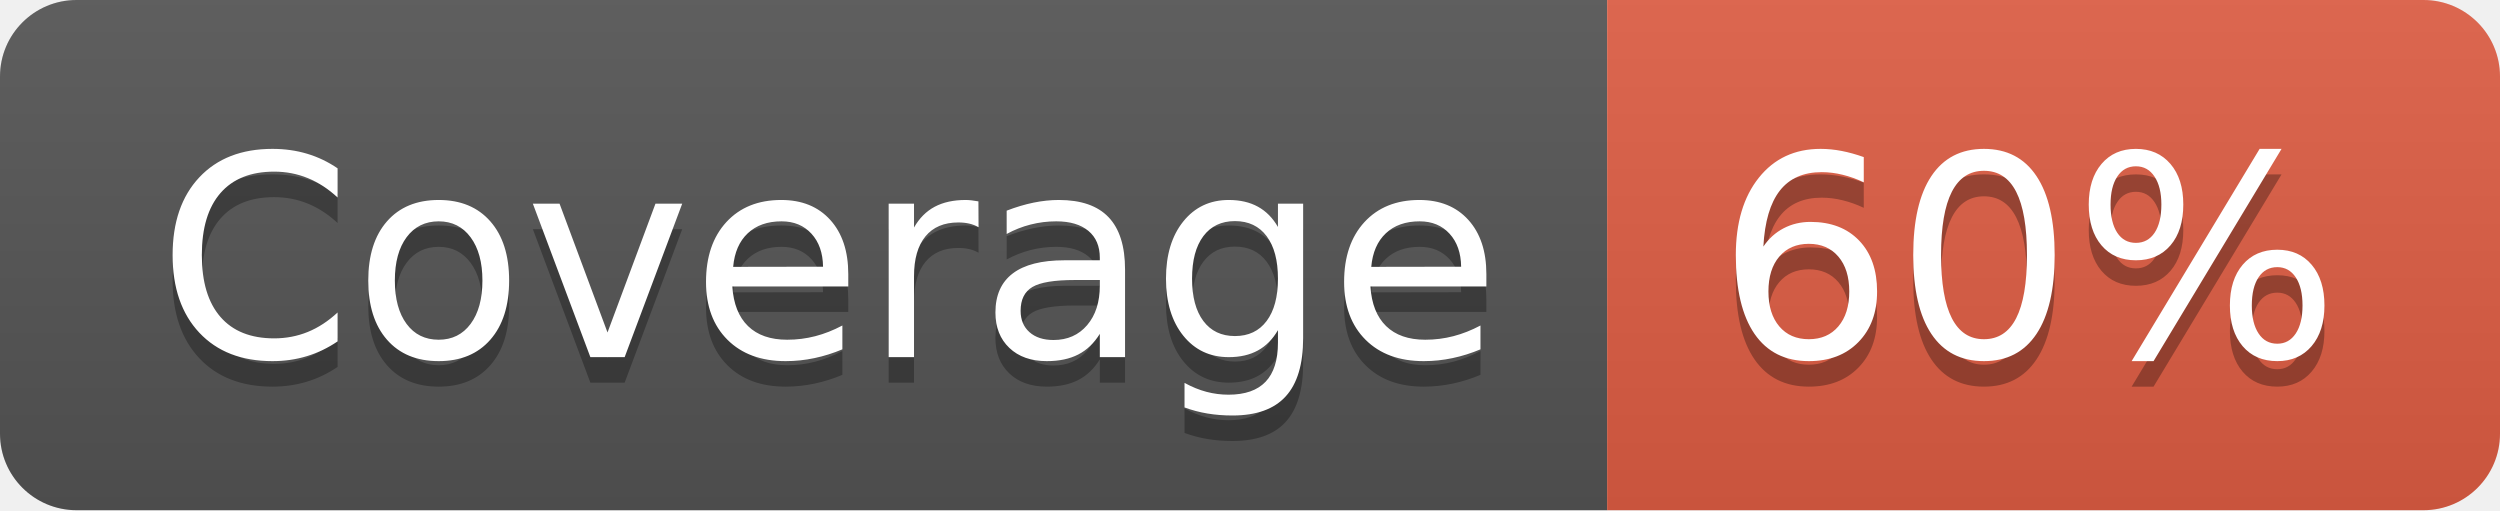
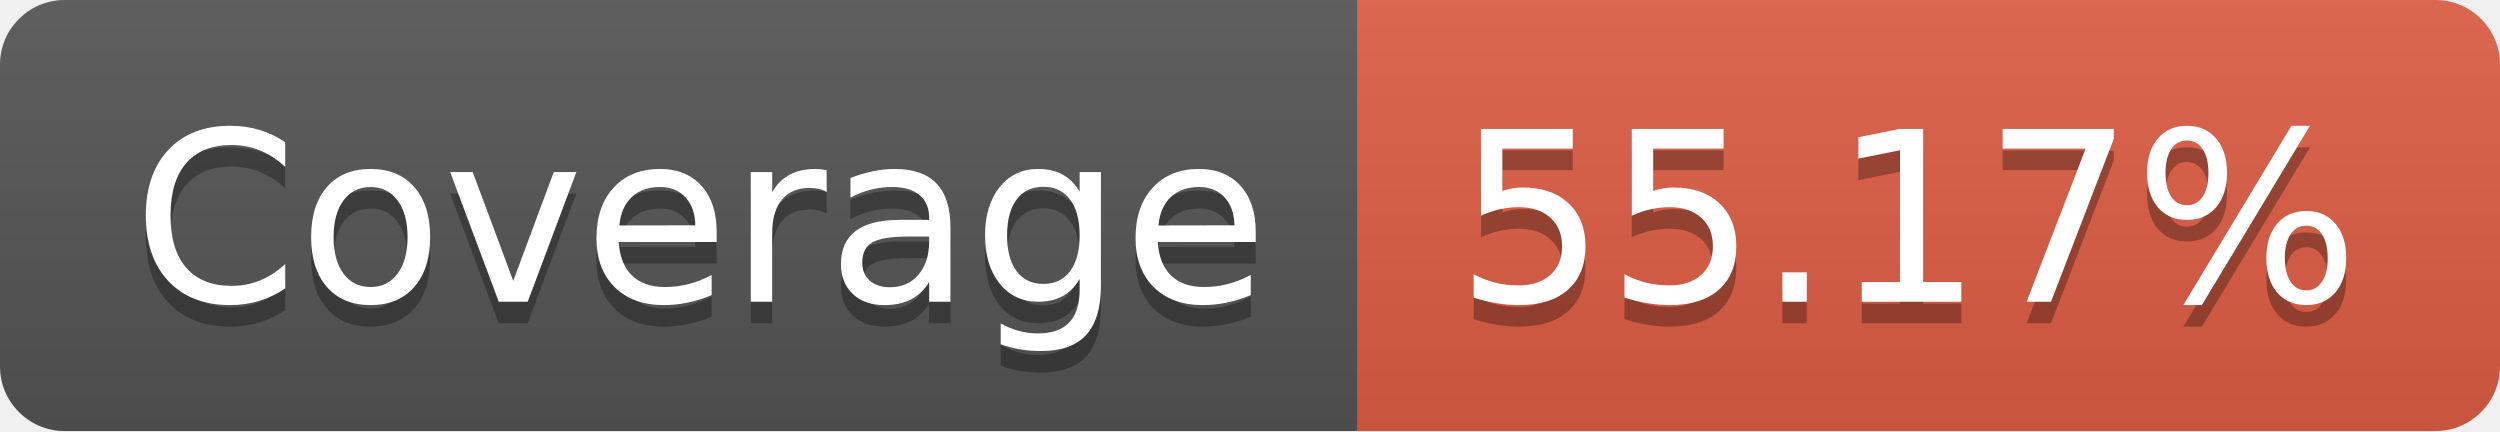
- <svg xmlns="http://www.w3.org/2000/svg" width="98" height="20" role="img" aria-label="Coverage: 60%">
+ <svg xmlns="http://www.w3.org/2000/svg" width="116" height="20" role="img" aria-label="Coverage: 55.17%">
  <linearGradient id="s" x2="0" y2="100%">
    <stop offset="0" stop-color="#bbb" stop-opacity=".1" />
    <stop offset="1" stop-opacity=".1" />
  </linearGradient>
  <clipPath id="r">
-     <rect width="98" height="20" rx="3" fill="#fff" />
+     <rect width="116" height="20" rx="3" fill="#fff" />
  </clipPath>
  <g clip-path="url(#r)">
    <rect width="63" height="20" fill="#555" />
-     <rect x="63" width="35" height="20" fill="#e05d44" />
-     <rect width="98" height="20" fill="url(#s)" />
+     <rect x="63" width="53" height="20" fill="#e05d44" />
+     <rect width="116" height="20" fill="url(#s)" />
  </g>
  <g fill="#fff" text-anchor="middle" font-family="Verdana,Geneva,DejaVu Sans,sans-serif" text-rendering="geometricPrecision" font-size="110">
    <text aria-hidden="true" x="325" y="150" fill="#010101" fill-opacity=".3" transform="scale(.1)" textLength="530">Coverage</text>
    <text x="325" y="140" transform="scale(.1)" fill="#fff" textLength="530">Coverage</text>
-     <text aria-hidden="true" x="795" y="150" fill="#010101" fill-opacity=".3" transform="scale(.1)" textLength="250">60%</text>
-     <text x="795" y="140" transform="scale(.1)" fill="#fff" textLength="250">60%</text>
+     <text aria-hidden="true" x="885" y="150" fill="#010101" fill-opacity=".3" transform="scale(.1)" textLength="430">55.17%</text>
+     <text x="885" y="140" transform="scale(.1)" fill="#fff" textLength="430">55.17%</text>
  </g>
</svg>
